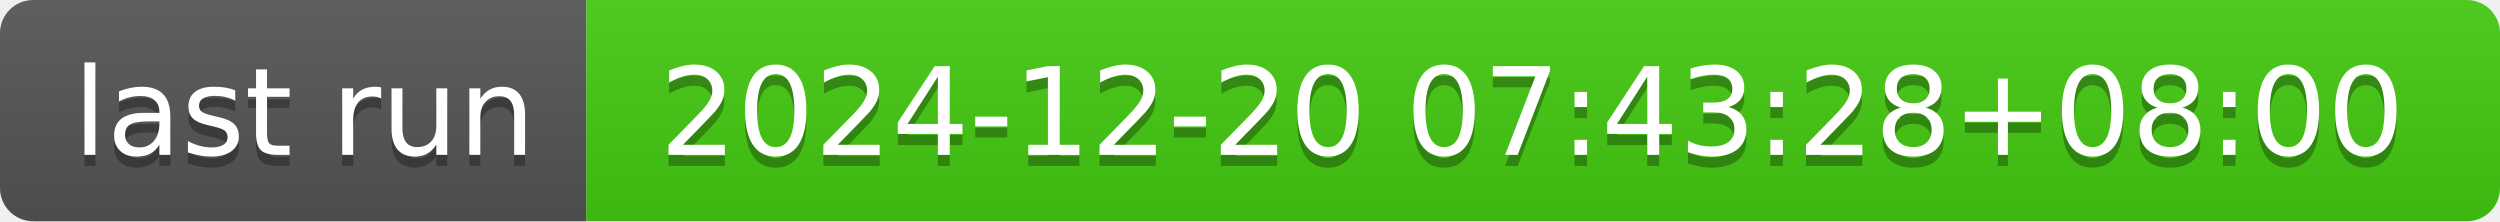
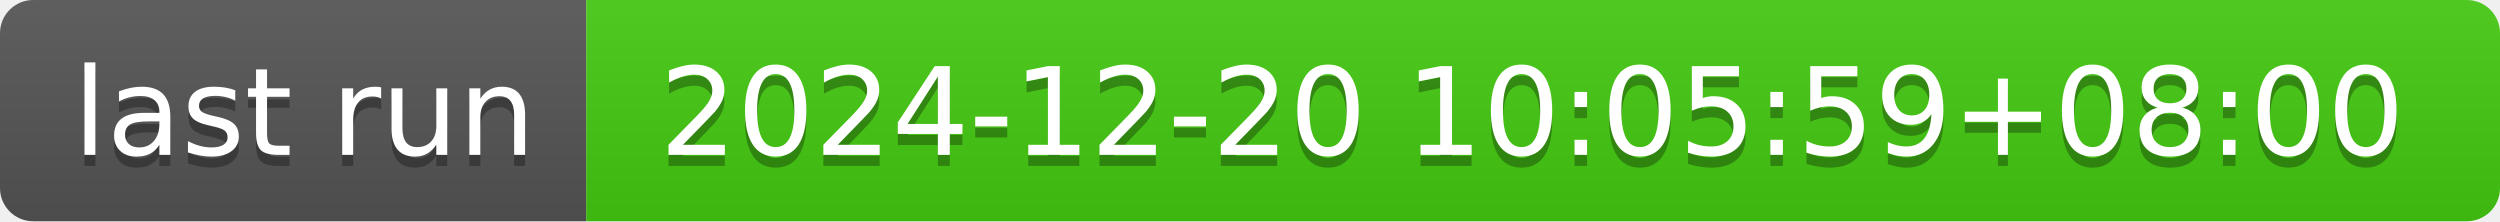
- <svg xmlns="http://www.w3.org/2000/svg" width="226" height="20" role="img" aria-label="last run: 2024-12-20 07:43:28+08:00">
+ <svg xmlns="http://www.w3.org/2000/svg" width="226" height="20" role="img" aria-label="last run: 2024-12-20 10:05:59+08:00">
  <linearGradient id="s" x2="0" y2="100%">
    <stop offset="0" stop-color="#bbb" stop-opacity=".1" />
    <stop offset="1" stop-opacity=".1" />
  </linearGradient>
  <clipPath id="r">
    <rect width="226" height="20" rx="3" fill="#fff" />
  </clipPath>
  <g clip-path="url(#r)">
    <rect width="53" height="20" fill="#555" />
    <rect x="53" width="173" height="20" fill="#4c1" />
    <rect width="226" height="20" fill="url(#s)" />
  </g>
  <g fill="#fff" text-anchor="middle" font-family="Verdana,Geneva,DejaVu Sans,sans-serif" text-rendering="geometricPrecision" font-size="110">
    <text aria-hidden="true" x="275" y="150" fill="#010101" fill-opacity=".3" transform="scale(.1)" textLength="430">last run</text>
    <text x="275" y="140" transform="scale(.1)" fill="#fff" textLength="430">last run</text>
-     <text aria-hidden="true" x="1385" y="150" fill="#010101" fill-opacity=".3" transform="scale(.1)" textLength="1630">2024-12-20 07:43:28+08:00</text>
-     <text x="1385" y="140" transform="scale(.1)" fill="#fff" textLength="1630">2024-12-20 07:43:28+08:00</text>
+     <text aria-hidden="true" x="1385" y="150" fill="#010101" fill-opacity=".3" transform="scale(.1)" textLength="1630">2024-12-20 10:05:59+08:00</text>
+     <text x="1385" y="140" transform="scale(.1)" fill="#fff" textLength="1630">2024-12-20 10:05:59+08:00</text>
  </g>
</svg>
